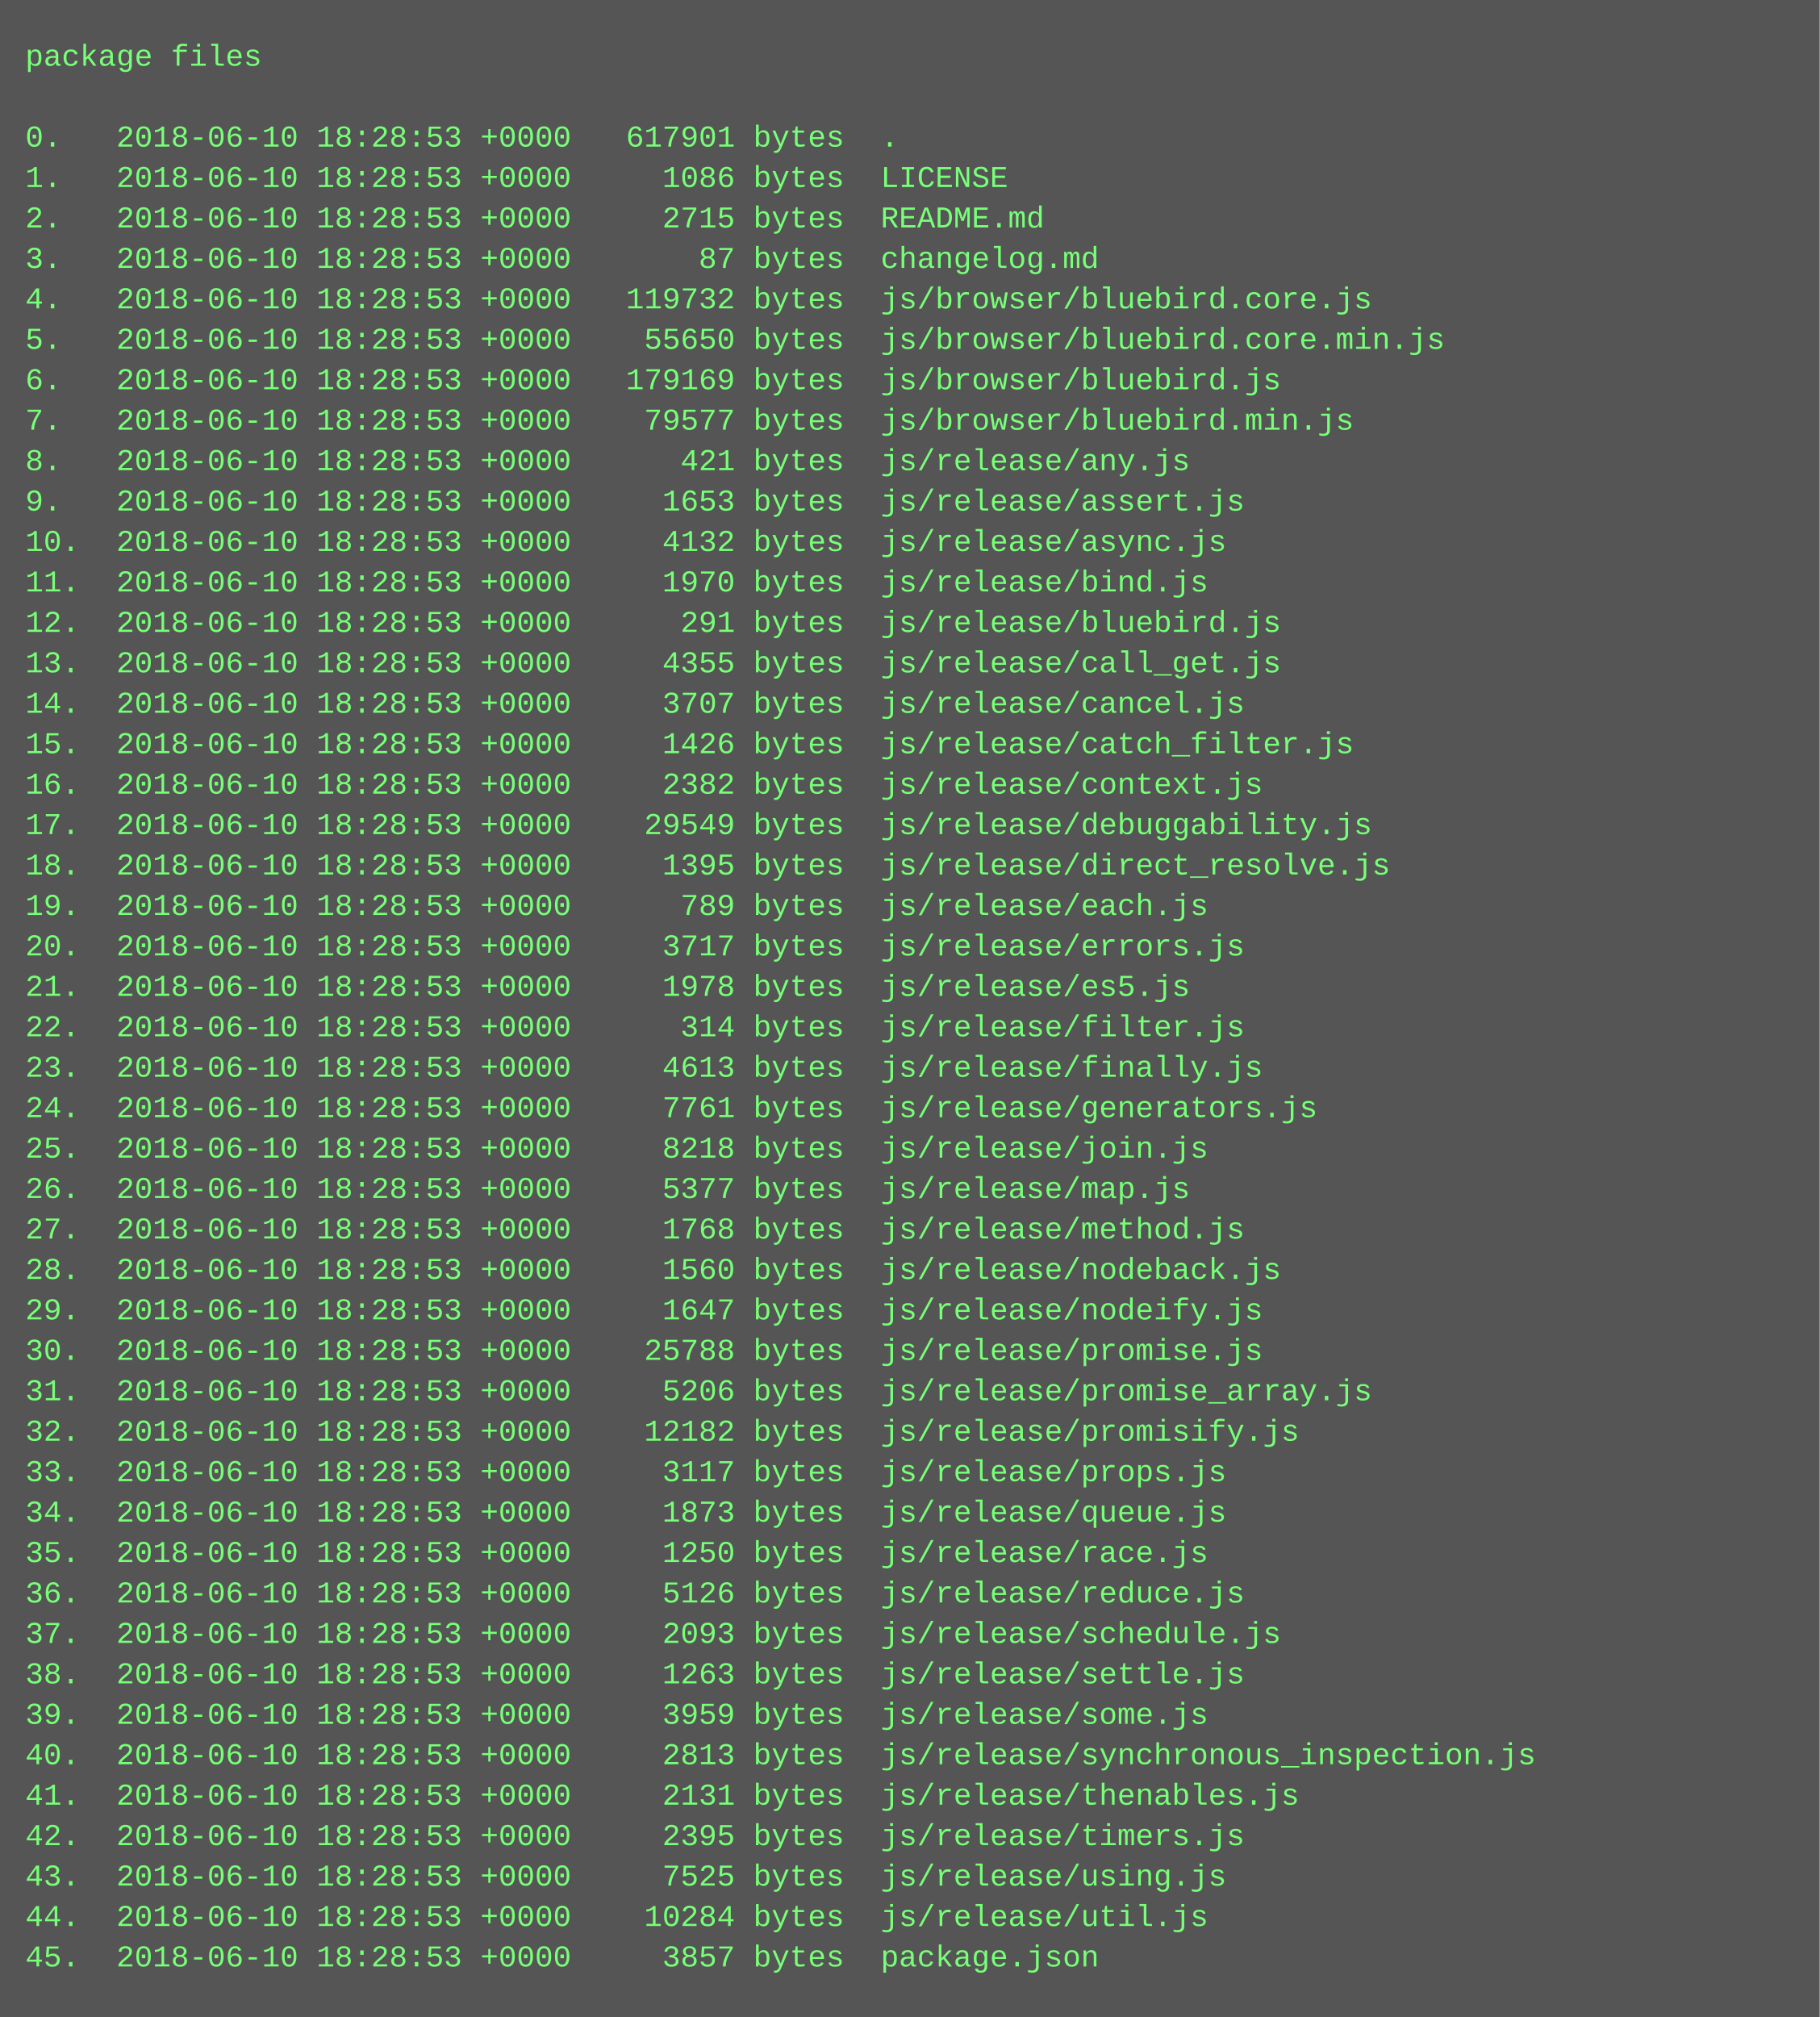
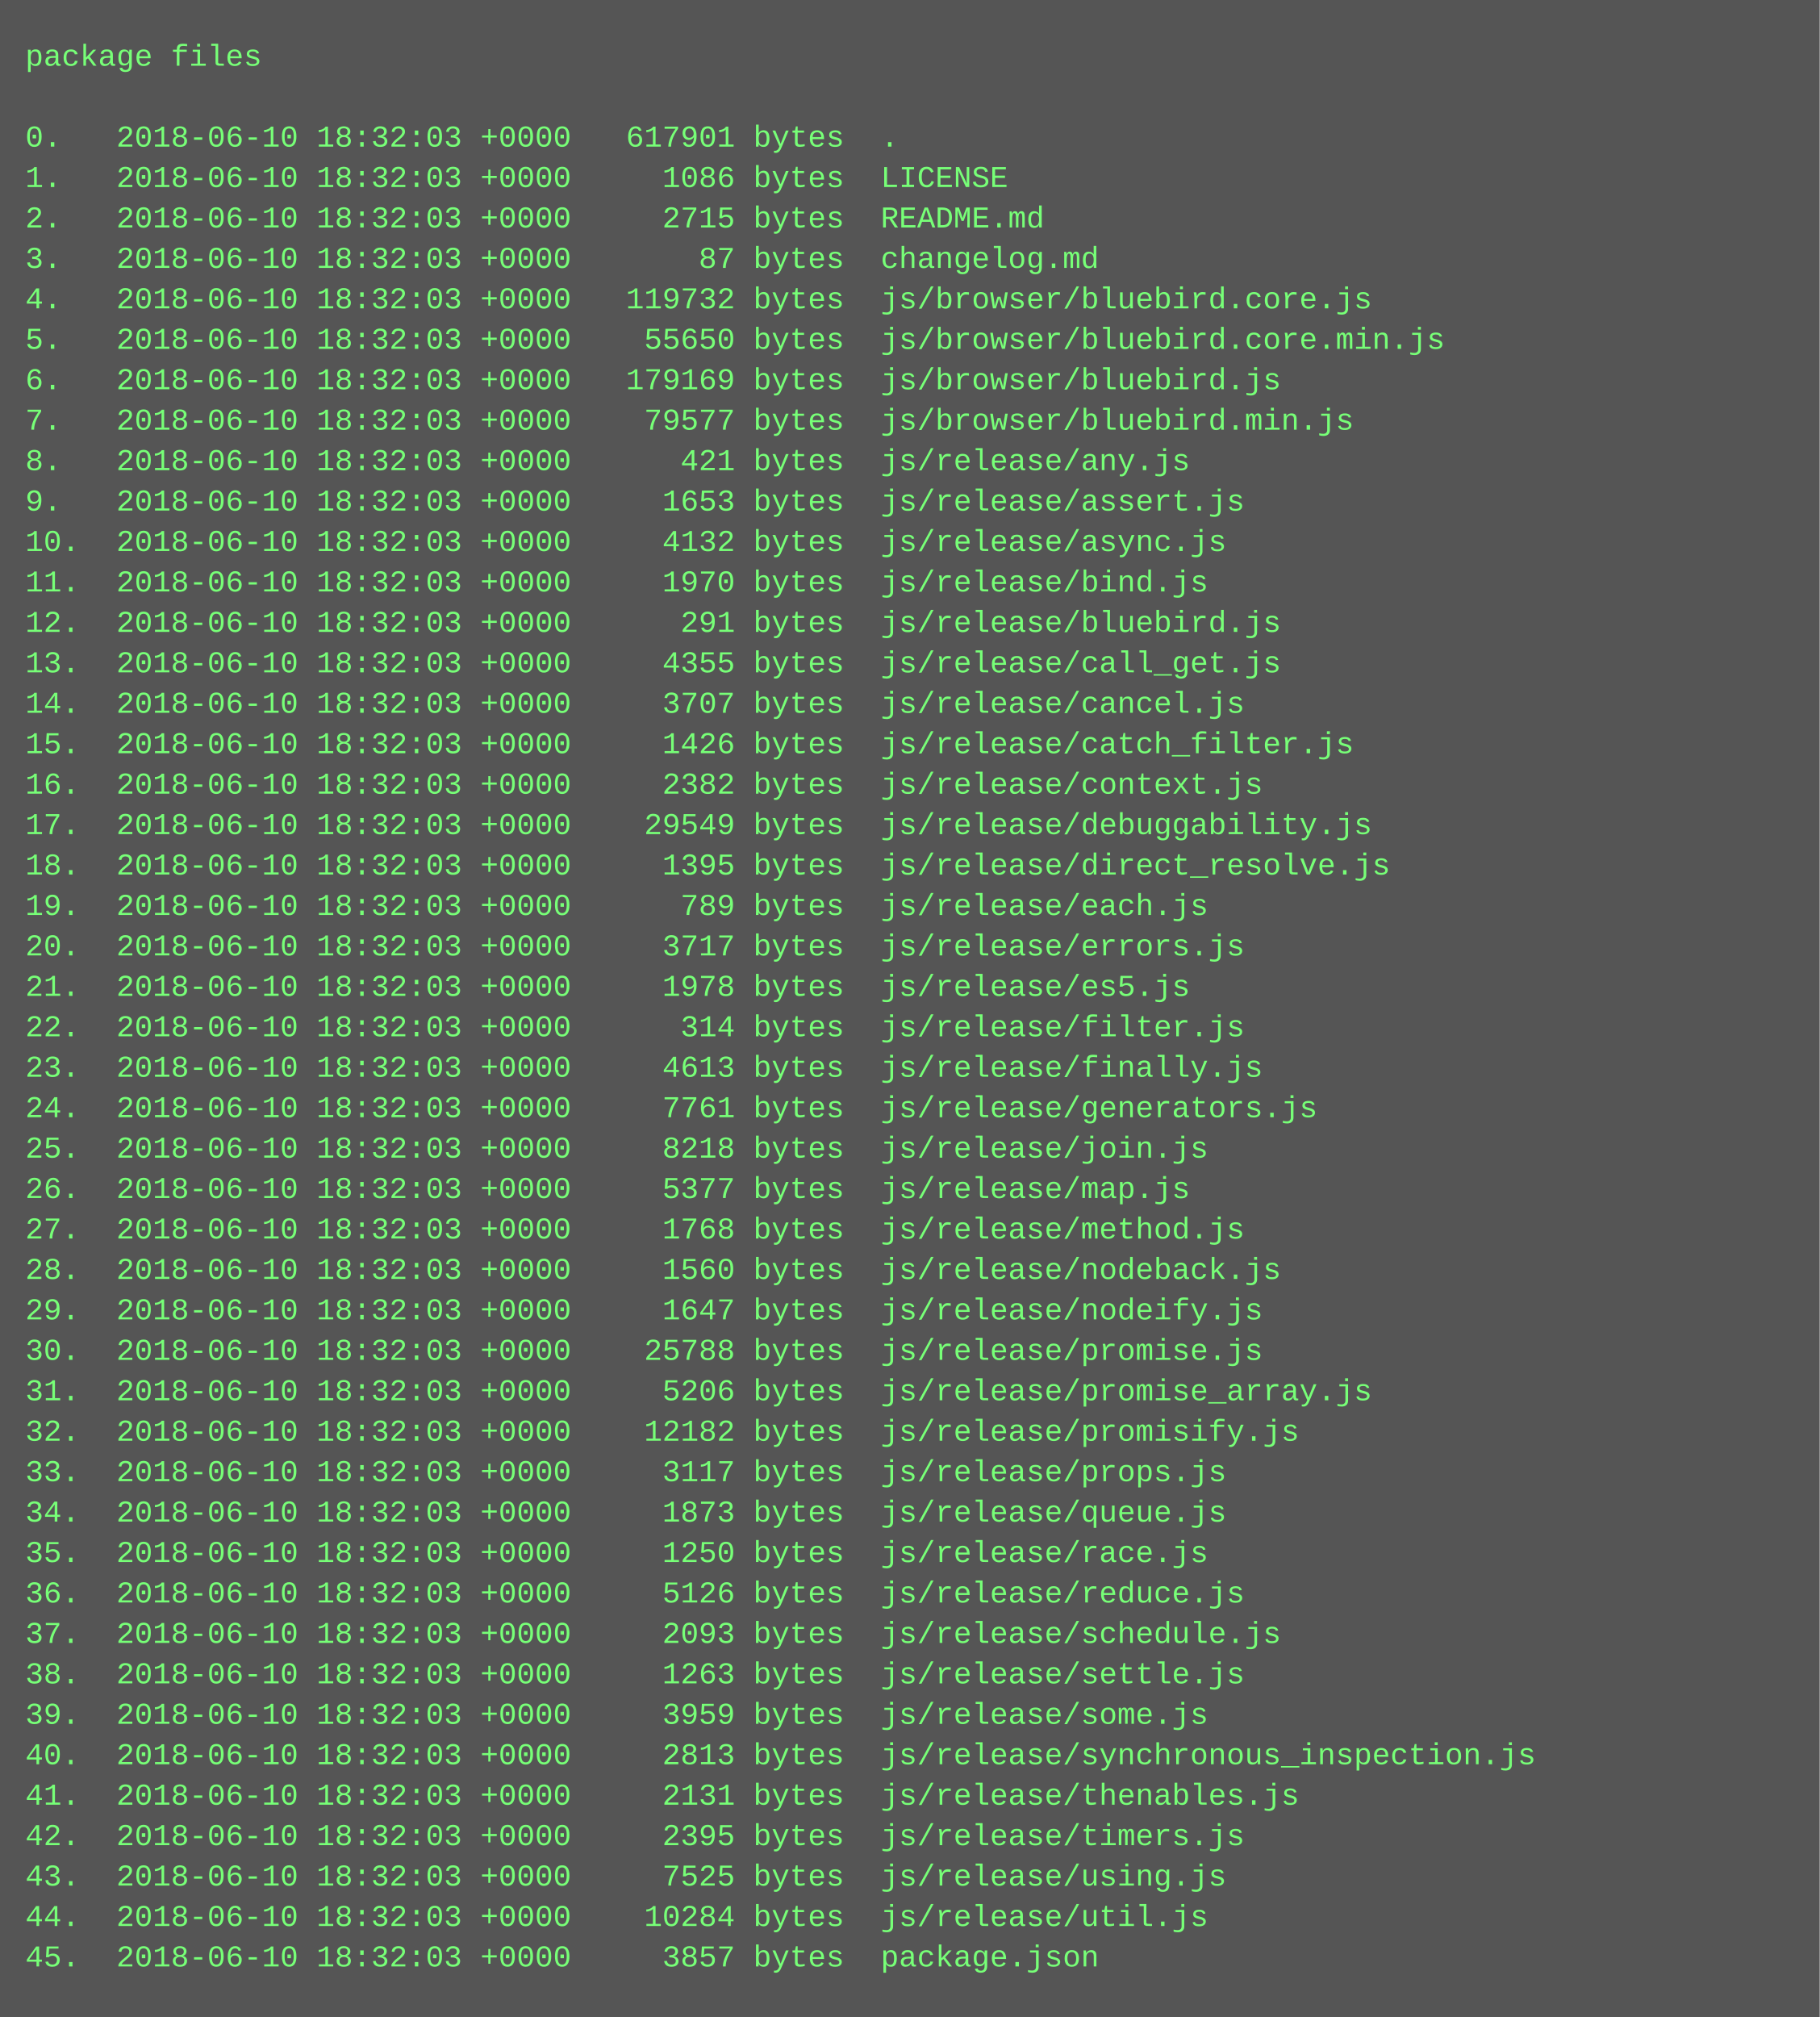
<svg xmlns="http://www.w3.org/2000/svg" height="798" width="720">
  <rect height="798" fill="#555" width="720" />
  <text fill="#7f7" font-family="Courier New" font-size="12" xml:space="preserve">
    <tspan x="10" y="26">package files</tspan>
    <tspan x="10" y="42" />
-     <tspan x="10" y="58">0.   2018-06-10 18:28:53 +0000   617901 bytes  .</tspan>
-     <tspan x="10" y="74">1.   2018-06-10 18:28:53 +0000     1086 bytes  LICENSE</tspan>
-     <tspan x="10" y="90">2.   2018-06-10 18:28:53 +0000     2715 bytes  README.md</tspan>
-     <tspan x="10" y="106">3.   2018-06-10 18:28:53 +0000       87 bytes  changelog.md</tspan>
-     <tspan x="10" y="122">4.   2018-06-10 18:28:53 +0000   119732 bytes  js/browser/bluebird.core.js</tspan>
-     <tspan x="10" y="138">5.   2018-06-10 18:28:53 +0000    55650 bytes  js/browser/bluebird.core.min.js</tspan>
-     <tspan x="10" y="154">6.   2018-06-10 18:28:53 +0000   179169 bytes  js/browser/bluebird.js</tspan>
-     <tspan x="10" y="170">7.   2018-06-10 18:28:53 +0000    79577 bytes  js/browser/bluebird.min.js</tspan>
-     <tspan x="10" y="186">8.   2018-06-10 18:28:53 +0000      421 bytes  js/release/any.js</tspan>
-     <tspan x="10" y="202">9.   2018-06-10 18:28:53 +0000     1653 bytes  js/release/assert.js</tspan>
-     <tspan x="10" y="218">10.  2018-06-10 18:28:53 +0000     4132 bytes  js/release/async.js</tspan>
-     <tspan x="10" y="234">11.  2018-06-10 18:28:53 +0000     1970 bytes  js/release/bind.js</tspan>
-     <tspan x="10" y="250">12.  2018-06-10 18:28:53 +0000      291 bytes  js/release/bluebird.js</tspan>
-     <tspan x="10" y="266">13.  2018-06-10 18:28:53 +0000     4355 bytes  js/release/call_get.js</tspan>
-     <tspan x="10" y="282">14.  2018-06-10 18:28:53 +0000     3707 bytes  js/release/cancel.js</tspan>
-     <tspan x="10" y="298">15.  2018-06-10 18:28:53 +0000     1426 bytes  js/release/catch_filter.js</tspan>
-     <tspan x="10" y="314">16.  2018-06-10 18:28:53 +0000     2382 bytes  js/release/context.js</tspan>
-     <tspan x="10" y="330">17.  2018-06-10 18:28:53 +0000    29549 bytes  js/release/debuggability.js</tspan>
-     <tspan x="10" y="346">18.  2018-06-10 18:28:53 +0000     1395 bytes  js/release/direct_resolve.js</tspan>
-     <tspan x="10" y="362">19.  2018-06-10 18:28:53 +0000      789 bytes  js/release/each.js</tspan>
-     <tspan x="10" y="378">20.  2018-06-10 18:28:53 +0000     3717 bytes  js/release/errors.js</tspan>
-     <tspan x="10" y="394">21.  2018-06-10 18:28:53 +0000     1978 bytes  js/release/es5.js</tspan>
-     <tspan x="10" y="410">22.  2018-06-10 18:28:53 +0000      314 bytes  js/release/filter.js</tspan>
-     <tspan x="10" y="426">23.  2018-06-10 18:28:53 +0000     4613 bytes  js/release/finally.js</tspan>
-     <tspan x="10" y="442">24.  2018-06-10 18:28:53 +0000     7761 bytes  js/release/generators.js</tspan>
-     <tspan x="10" y="458">25.  2018-06-10 18:28:53 +0000     8218 bytes  js/release/join.js</tspan>
-     <tspan x="10" y="474">26.  2018-06-10 18:28:53 +0000     5377 bytes  js/release/map.js</tspan>
-     <tspan x="10" y="490">27.  2018-06-10 18:28:53 +0000     1768 bytes  js/release/method.js</tspan>
-     <tspan x="10" y="506">28.  2018-06-10 18:28:53 +0000     1560 bytes  js/release/nodeback.js</tspan>
-     <tspan x="10" y="522">29.  2018-06-10 18:28:53 +0000     1647 bytes  js/release/nodeify.js</tspan>
-     <tspan x="10" y="538">30.  2018-06-10 18:28:53 +0000    25788 bytes  js/release/promise.js</tspan>
-     <tspan x="10" y="554">31.  2018-06-10 18:28:53 +0000     5206 bytes  js/release/promise_array.js</tspan>
-     <tspan x="10" y="570">32.  2018-06-10 18:28:53 +0000    12182 bytes  js/release/promisify.js</tspan>
-     <tspan x="10" y="586">33.  2018-06-10 18:28:53 +0000     3117 bytes  js/release/props.js</tspan>
-     <tspan x="10" y="602">34.  2018-06-10 18:28:53 +0000     1873 bytes  js/release/queue.js</tspan>
-     <tspan x="10" y="618">35.  2018-06-10 18:28:53 +0000     1250 bytes  js/release/race.js</tspan>
-     <tspan x="10" y="634">36.  2018-06-10 18:28:53 +0000     5126 bytes  js/release/reduce.js</tspan>
-     <tspan x="10" y="650">37.  2018-06-10 18:28:53 +0000     2093 bytes  js/release/schedule.js</tspan>
-     <tspan x="10" y="666">38.  2018-06-10 18:28:53 +0000     1263 bytes  js/release/settle.js</tspan>
-     <tspan x="10" y="682">39.  2018-06-10 18:28:53 +0000     3959 bytes  js/release/some.js</tspan>
-     <tspan x="10" y="698">40.  2018-06-10 18:28:53 +0000     2813 bytes  js/release/synchronous_inspection.js</tspan>
-     <tspan x="10" y="714">41.  2018-06-10 18:28:53 +0000     2131 bytes  js/release/thenables.js</tspan>
-     <tspan x="10" y="730">42.  2018-06-10 18:28:53 +0000     2395 bytes  js/release/timers.js</tspan>
-     <tspan x="10" y="746">43.  2018-06-10 18:28:53 +0000     7525 bytes  js/release/using.js</tspan>
-     <tspan x="10" y="762">44.  2018-06-10 18:28:53 +0000    10284 bytes  js/release/util.js</tspan>
-     <tspan x="10" y="778">45.  2018-06-10 18:28:53 +0000     3857 bytes  package.json</tspan>
+     <tspan x="10" y="58">0.   2018-06-10 18:32:03 +0000   617901 bytes  .</tspan>
+     <tspan x="10" y="74">1.   2018-06-10 18:32:03 +0000     1086 bytes  LICENSE</tspan>
+     <tspan x="10" y="90">2.   2018-06-10 18:32:03 +0000     2715 bytes  README.md</tspan>
+     <tspan x="10" y="106">3.   2018-06-10 18:32:03 +0000       87 bytes  changelog.md</tspan>
+     <tspan x="10" y="122">4.   2018-06-10 18:32:03 +0000   119732 bytes  js/browser/bluebird.core.js</tspan>
+     <tspan x="10" y="138">5.   2018-06-10 18:32:03 +0000    55650 bytes  js/browser/bluebird.core.min.js</tspan>
+     <tspan x="10" y="154">6.   2018-06-10 18:32:03 +0000   179169 bytes  js/browser/bluebird.js</tspan>
+     <tspan x="10" y="170">7.   2018-06-10 18:32:03 +0000    79577 bytes  js/browser/bluebird.min.js</tspan>
+     <tspan x="10" y="186">8.   2018-06-10 18:32:03 +0000      421 bytes  js/release/any.js</tspan>
+     <tspan x="10" y="202">9.   2018-06-10 18:32:03 +0000     1653 bytes  js/release/assert.js</tspan>
+     <tspan x="10" y="218">10.  2018-06-10 18:32:03 +0000     4132 bytes  js/release/async.js</tspan>
+     <tspan x="10" y="234">11.  2018-06-10 18:32:03 +0000     1970 bytes  js/release/bind.js</tspan>
+     <tspan x="10" y="250">12.  2018-06-10 18:32:03 +0000      291 bytes  js/release/bluebird.js</tspan>
+     <tspan x="10" y="266">13.  2018-06-10 18:32:03 +0000     4355 bytes  js/release/call_get.js</tspan>
+     <tspan x="10" y="282">14.  2018-06-10 18:32:03 +0000     3707 bytes  js/release/cancel.js</tspan>
+     <tspan x="10" y="298">15.  2018-06-10 18:32:03 +0000     1426 bytes  js/release/catch_filter.js</tspan>
+     <tspan x="10" y="314">16.  2018-06-10 18:32:03 +0000     2382 bytes  js/release/context.js</tspan>
+     <tspan x="10" y="330">17.  2018-06-10 18:32:03 +0000    29549 bytes  js/release/debuggability.js</tspan>
+     <tspan x="10" y="346">18.  2018-06-10 18:32:03 +0000     1395 bytes  js/release/direct_resolve.js</tspan>
+     <tspan x="10" y="362">19.  2018-06-10 18:32:03 +0000      789 bytes  js/release/each.js</tspan>
+     <tspan x="10" y="378">20.  2018-06-10 18:32:03 +0000     3717 bytes  js/release/errors.js</tspan>
+     <tspan x="10" y="394">21.  2018-06-10 18:32:03 +0000     1978 bytes  js/release/es5.js</tspan>
+     <tspan x="10" y="410">22.  2018-06-10 18:32:03 +0000      314 bytes  js/release/filter.js</tspan>
+     <tspan x="10" y="426">23.  2018-06-10 18:32:03 +0000     4613 bytes  js/release/finally.js</tspan>
+     <tspan x="10" y="442">24.  2018-06-10 18:32:03 +0000     7761 bytes  js/release/generators.js</tspan>
+     <tspan x="10" y="458">25.  2018-06-10 18:32:03 +0000     8218 bytes  js/release/join.js</tspan>
+     <tspan x="10" y="474">26.  2018-06-10 18:32:03 +0000     5377 bytes  js/release/map.js</tspan>
+     <tspan x="10" y="490">27.  2018-06-10 18:32:03 +0000     1768 bytes  js/release/method.js</tspan>
+     <tspan x="10" y="506">28.  2018-06-10 18:32:03 +0000     1560 bytes  js/release/nodeback.js</tspan>
+     <tspan x="10" y="522">29.  2018-06-10 18:32:03 +0000     1647 bytes  js/release/nodeify.js</tspan>
+     <tspan x="10" y="538">30.  2018-06-10 18:32:03 +0000    25788 bytes  js/release/promise.js</tspan>
+     <tspan x="10" y="554">31.  2018-06-10 18:32:03 +0000     5206 bytes  js/release/promise_array.js</tspan>
+     <tspan x="10" y="570">32.  2018-06-10 18:32:03 +0000    12182 bytes  js/release/promisify.js</tspan>
+     <tspan x="10" y="586">33.  2018-06-10 18:32:03 +0000     3117 bytes  js/release/props.js</tspan>
+     <tspan x="10" y="602">34.  2018-06-10 18:32:03 +0000     1873 bytes  js/release/queue.js</tspan>
+     <tspan x="10" y="618">35.  2018-06-10 18:32:03 +0000     1250 bytes  js/release/race.js</tspan>
+     <tspan x="10" y="634">36.  2018-06-10 18:32:03 +0000     5126 bytes  js/release/reduce.js</tspan>
+     <tspan x="10" y="650">37.  2018-06-10 18:32:03 +0000     2093 bytes  js/release/schedule.js</tspan>
+     <tspan x="10" y="666">38.  2018-06-10 18:32:03 +0000     1263 bytes  js/release/settle.js</tspan>
+     <tspan x="10" y="682">39.  2018-06-10 18:32:03 +0000     3959 bytes  js/release/some.js</tspan>
+     <tspan x="10" y="698">40.  2018-06-10 18:32:03 +0000     2813 bytes  js/release/synchronous_inspection.js</tspan>
+     <tspan x="10" y="714">41.  2018-06-10 18:32:03 +0000     2131 bytes  js/release/thenables.js</tspan>
+     <tspan x="10" y="730">42.  2018-06-10 18:32:03 +0000     2395 bytes  js/release/timers.js</tspan>
+     <tspan x="10" y="746">43.  2018-06-10 18:32:03 +0000     7525 bytes  js/release/using.js</tspan>
+     <tspan x="10" y="762">44.  2018-06-10 18:32:03 +0000    10284 bytes  js/release/util.js</tspan>
+     <tspan x="10" y="778">45.  2018-06-10 18:32:03 +0000     3857 bytes  package.json</tspan>
  </text>
</svg>
